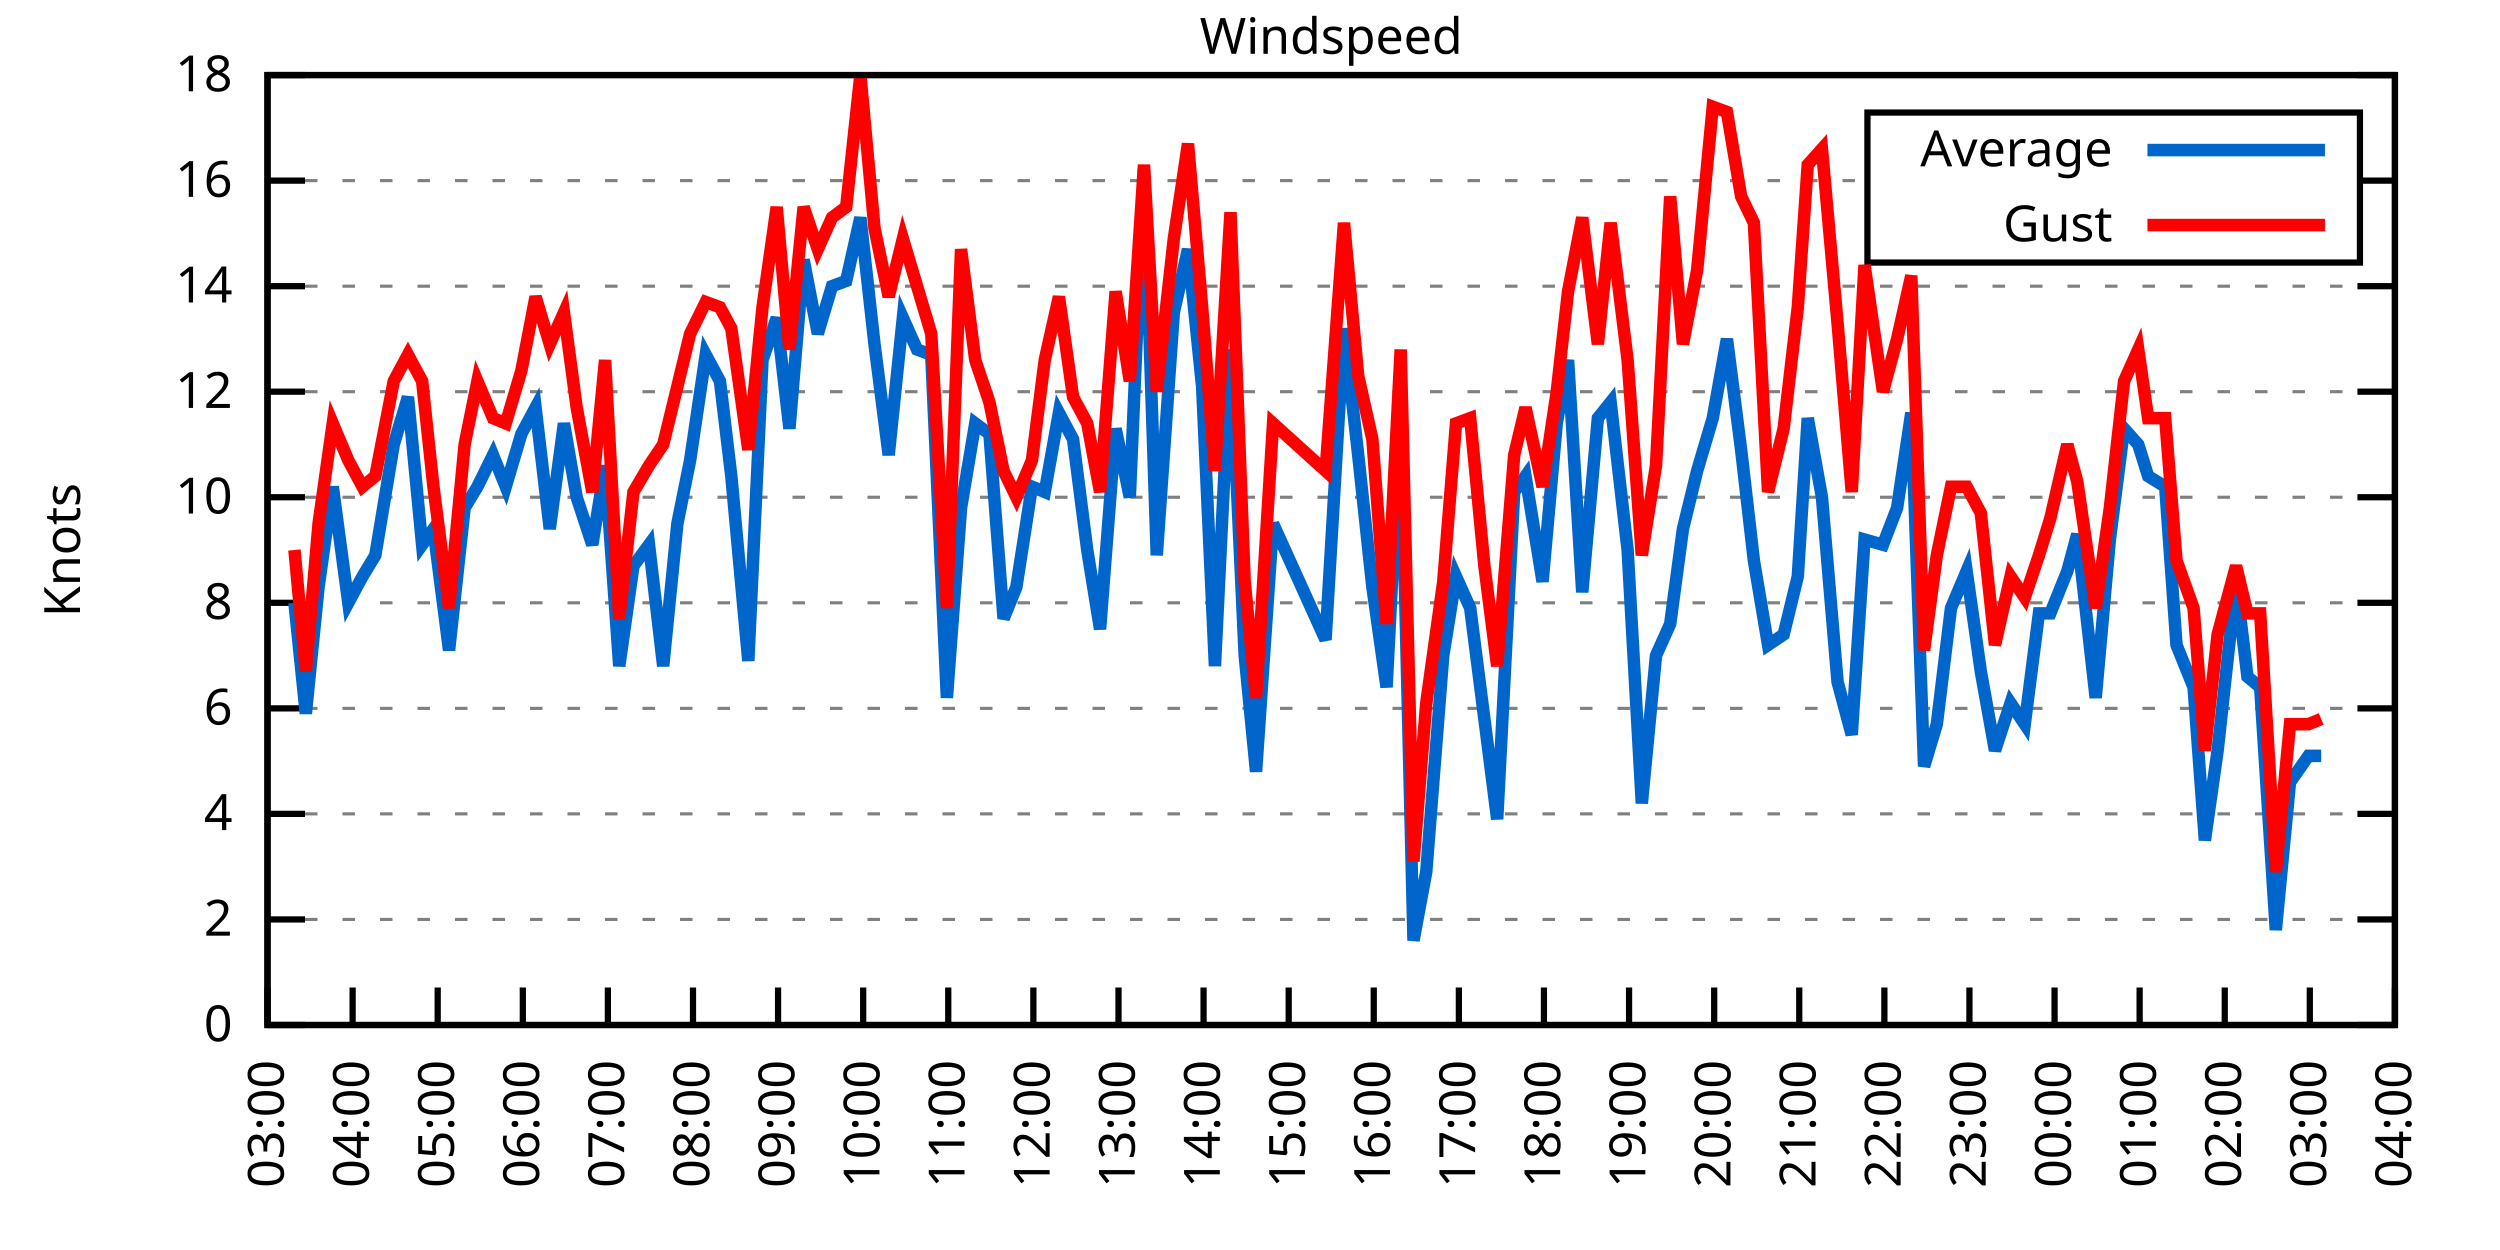
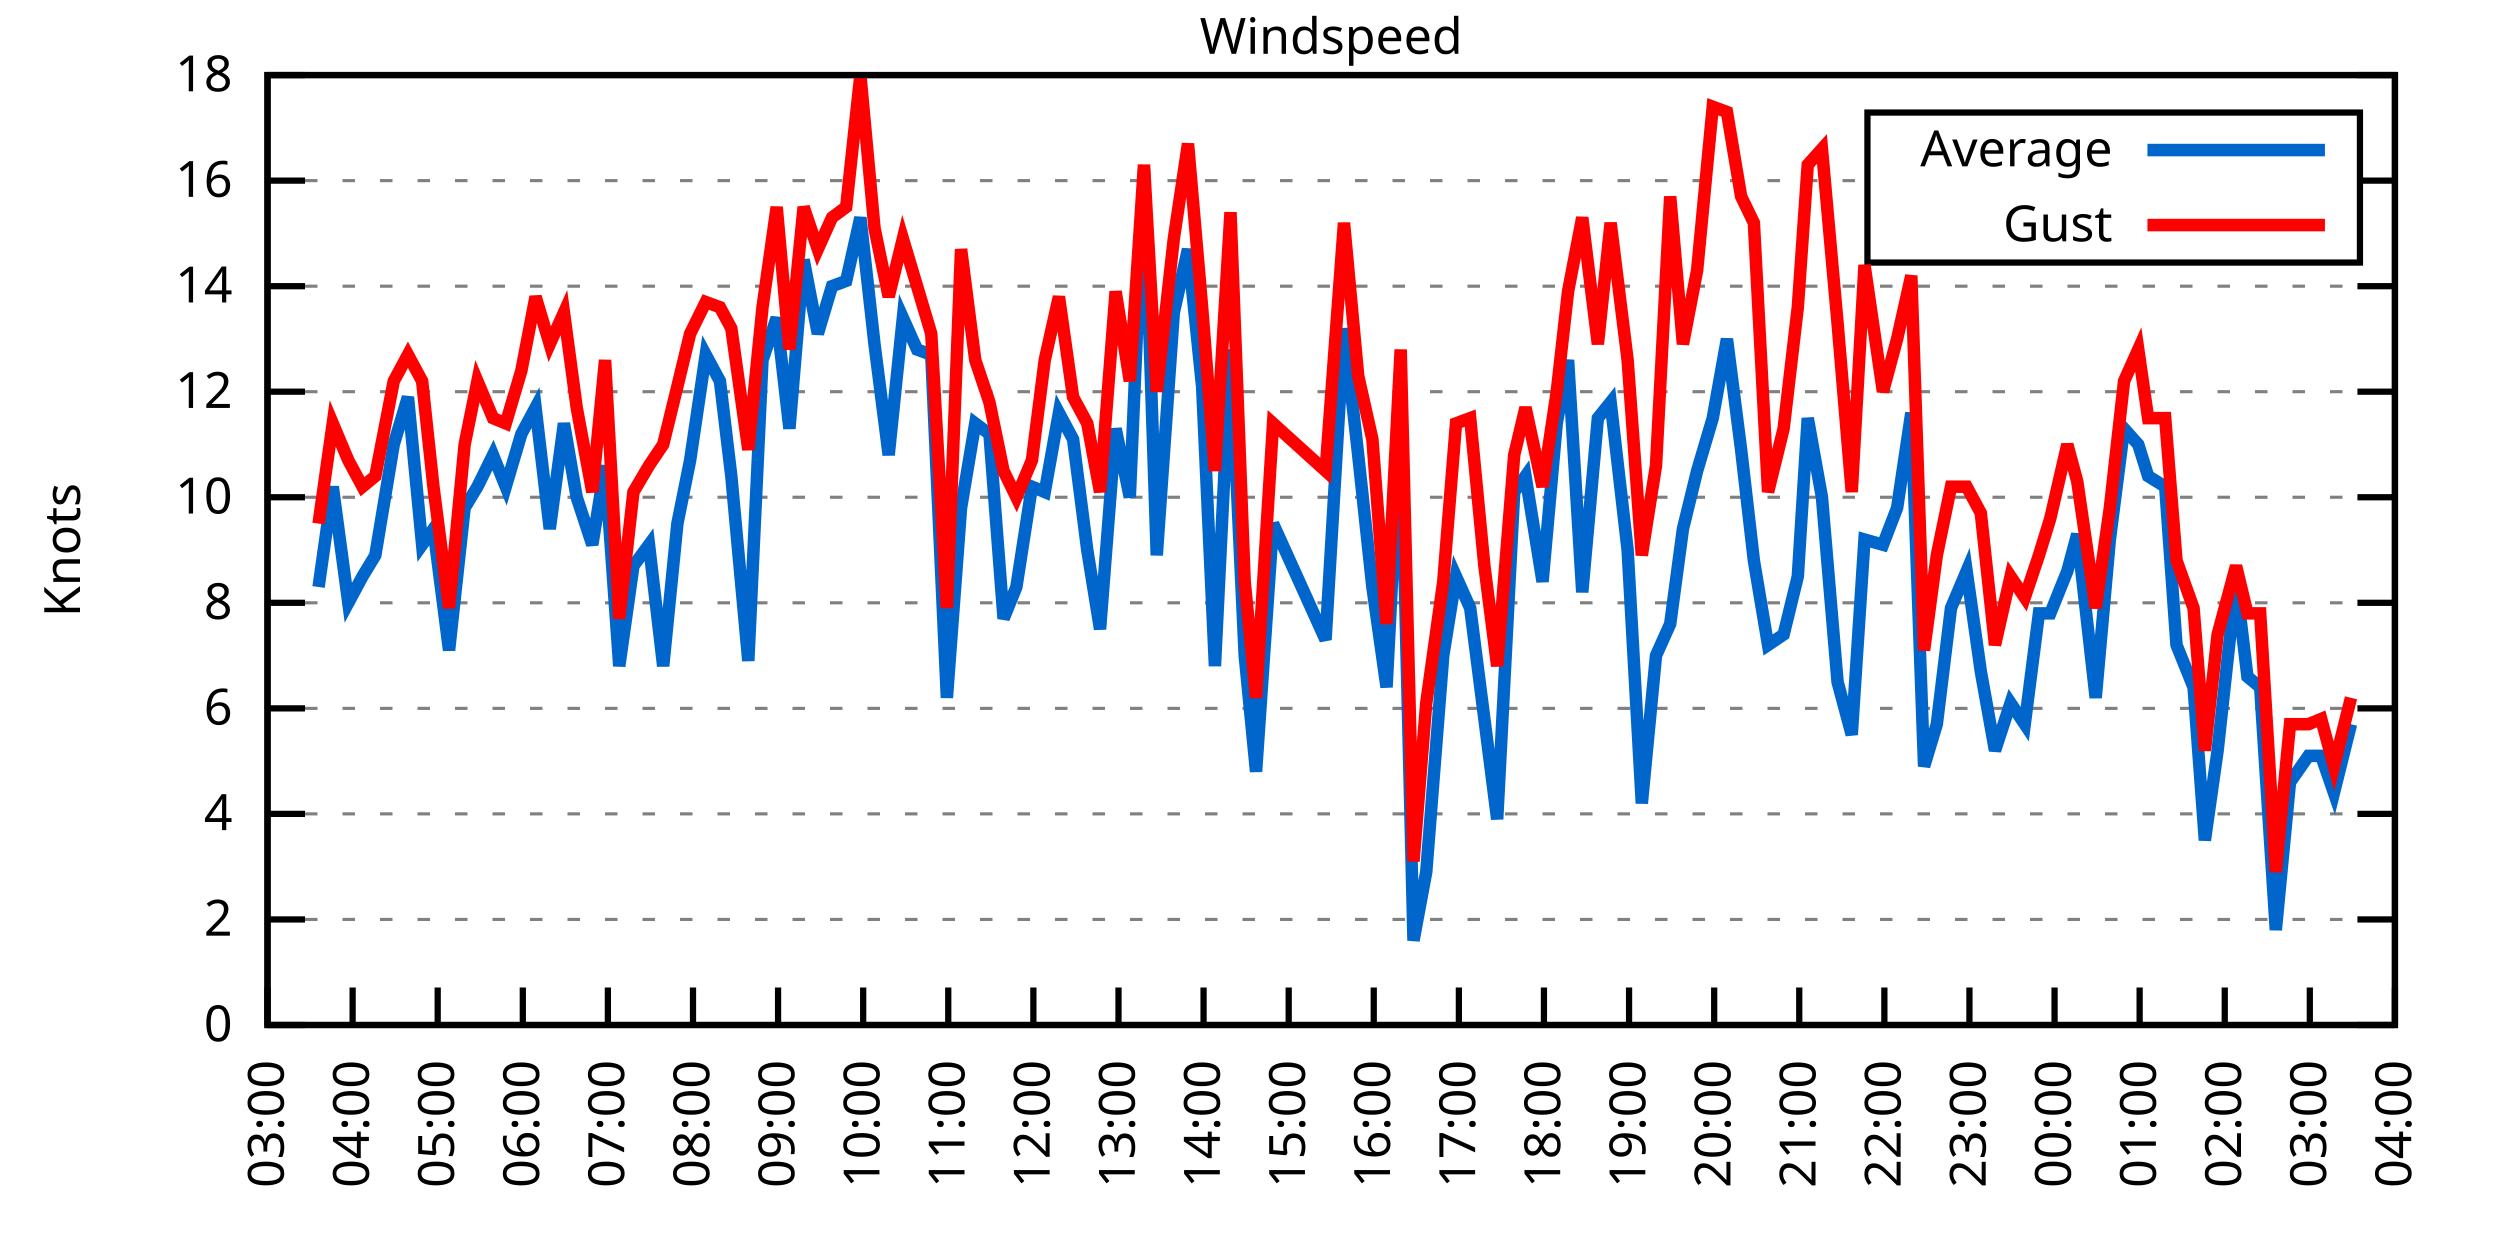
<svg xmlns="http://www.w3.org/2000/svg" xmlns:xlink="http://www.w3.org/1999/xlink" width="400" height="200" viewBox="0 0 400 200">
  <g id="gnuplot_canvas">
    <rect x="0" y="0" width="400" height="200" fill="none" />
    <defs>
      <circle id="gpDot" r="0.5" stroke-width="0.5" stroke="currentColor" />
      <path id="gpPt0" stroke-width="0.333" stroke="currentColor" d="M-1,0 h2 M0,-1 v2" />
      <path id="gpPt1" stroke-width="0.333" stroke="currentColor" d="M-1,-1 L1,1 M1,-1 L-1,1" />
      <path id="gpPt2" stroke-width="0.333" stroke="currentColor" d="M-1,0 L1,0 M0,-1 L0,1 M-1,-1 L1,1 M-1,1 L1,-1" />
      <rect id="gpPt3" stroke-width="0.333" stroke="currentColor" x="-1" y="-1" width="2" height="2" />
      <rect id="gpPt4" stroke-width="0.333" stroke="currentColor" fill="currentColor" x="-1" y="-1" width="2" height="2" />
      <circle id="gpPt5" stroke-width="0.333" stroke="currentColor" cx="0" cy="0" r="1" />
      <use xlink:href="#gpPt5" id="gpPt6" fill="currentColor" stroke="none" />
      <path id="gpPt7" stroke-width="0.333" stroke="currentColor" d="M0,-1.33 L-1.33,0.67 L1.33,0.67 z" />
      <use xlink:href="#gpPt7" id="gpPt8" fill="currentColor" stroke="none" />
      <use xlink:href="#gpPt7" id="gpPt9" stroke="currentColor" transform="rotate(180)" />
      <use xlink:href="#gpPt9" id="gpPt10" fill="currentColor" stroke="none" />
      <use xlink:href="#gpPt3" id="gpPt11" stroke="currentColor" transform="rotate(45)" />
      <use xlink:href="#gpPt11" id="gpPt12" fill="currentColor" stroke="none" />
      <path id="gpPt13" stroke-width="0.333" stroke="currentColor" d="M0,1.330 L1.265,0.411 L0.782,-1.067 L-0.782,-1.076 L-1.265,0.411 z" />
      <use xlink:href="#gpPt13" id="gpPt14" fill="currentColor" stroke="none" />
      <filter id="textbox" filterUnits="objectBoundingBox" x="0" y="0" height="1" width="1">
        <feFlood flood-color="white" flood-opacity="1" result="bgnd" />
        <feComposite in="SourceGraphic" in2="bgnd" operator="atop" />
      </filter>
      <filter id="greybox" filterUnits="objectBoundingBox" x="0" y="0" height="1" width="1">
        <feFlood flood-color="lightgrey" flood-opacity="1" result="grey" />
        <feComposite in="SourceGraphic" in2="grey" operator="atop" />
      </filter>
    </defs>
    <g fill="none" color="white" stroke="currentColor" stroke-width="1.00" stroke-linecap="butt" stroke-linejoin="miter">
</g>
    <g fill="none" color="black" stroke="currentColor" stroke-width="1.00" stroke-linecap="butt" stroke-linejoin="miter">
      <g stroke="none" shape-rendering="crispEdges">
        <polygon fill="rgb(255, 255, 255)" points="42.80,164.00 383.18,164.00 383.18,12.02 42.80,12.02 " />
      </g>
    </g>
    <g fill="none" color="black" stroke="currentColor" stroke-width="1.00" stroke-linecap="butt" stroke-linejoin="miter">
</g>
    <g fill="none" color="black" stroke="black" stroke-width="0.50" stroke-linecap="butt" stroke-linejoin="miter">
</g>
    <g fill="none" color="gray" stroke="currentColor" stroke-width="0.50" stroke-linecap="butt" stroke-linejoin="miter">
      <path stroke="gray" stroke-dasharray="2,4" class="gridline" d="M42.80,164.00 L383.19,164.00  " />
    </g>
    <g fill="none" color="gray" stroke="gray" stroke-width="1.00" stroke-linecap="butt" stroke-linejoin="miter">
</g>
    <g fill="none" color="black" stroke="currentColor" stroke-width="1.00" stroke-linecap="butt" stroke-linejoin="miter">
      <path stroke="black" d="M42.80,164.00 L48.80,164.00 M383.19,164.00 L377.19,164.00  " />
      <g transform="translate(37.20,166.60)" stroke="none" fill="black" font-family="Sans" font-size="8.00" text-anchor="end">
        <text>
          <tspan font-family="Sans"> 0</tspan>
        </text>
      </g>
    </g>
    <g fill="none" color="black" stroke="currentColor" stroke-width="1.00" stroke-linecap="butt" stroke-linejoin="miter">
</g>
    <g fill="none" color="black" stroke="black" stroke-width="0.50" stroke-linecap="butt" stroke-linejoin="miter">
</g>
    <g fill="none" color="gray" stroke="currentColor" stroke-width="0.50" stroke-linecap="butt" stroke-linejoin="miter">
      <path stroke="gray" stroke-dasharray="2,4" class="gridline" d="M42.80,147.11 L383.19,147.11  " />
    </g>
    <g fill="none" color="gray" stroke="gray" stroke-width="1.00" stroke-linecap="butt" stroke-linejoin="miter">
</g>
    <g fill="none" color="black" stroke="currentColor" stroke-width="1.00" stroke-linecap="butt" stroke-linejoin="miter">
      <path stroke="black" d="M42.80,147.11 L48.80,147.11 M383.19,147.11 L377.19,147.11  " />
      <g transform="translate(37.20,149.71)" stroke="none" fill="black" font-family="Sans" font-size="8.00" text-anchor="end">
        <text>
          <tspan font-family="Sans"> 2</tspan>
        </text>
      </g>
    </g>
    <g fill="none" color="black" stroke="currentColor" stroke-width="1.00" stroke-linecap="butt" stroke-linejoin="miter">
</g>
    <g fill="none" color="black" stroke="black" stroke-width="0.50" stroke-linecap="butt" stroke-linejoin="miter">
</g>
    <g fill="none" color="gray" stroke="currentColor" stroke-width="0.50" stroke-linecap="butt" stroke-linejoin="miter">
      <path stroke="gray" stroke-dasharray="2,4" class="gridline" d="M42.80,130.22 L383.19,130.22  " />
    </g>
    <g fill="none" color="gray" stroke="gray" stroke-width="1.00" stroke-linecap="butt" stroke-linejoin="miter">
</g>
    <g fill="none" color="black" stroke="currentColor" stroke-width="1.00" stroke-linecap="butt" stroke-linejoin="miter">
      <path stroke="black" d="M42.80,130.22 L48.80,130.22 M383.19,130.22 L377.19,130.22  " />
      <g transform="translate(37.20,132.82)" stroke="none" fill="black" font-family="Sans" font-size="8.00" text-anchor="end">
        <text>
          <tspan font-family="Sans"> 4</tspan>
        </text>
      </g>
    </g>
    <g fill="none" color="black" stroke="currentColor" stroke-width="1.00" stroke-linecap="butt" stroke-linejoin="miter">
</g>
    <g fill="none" color="black" stroke="black" stroke-width="0.50" stroke-linecap="butt" stroke-linejoin="miter">
</g>
    <g fill="none" color="gray" stroke="currentColor" stroke-width="0.50" stroke-linecap="butt" stroke-linejoin="miter">
      <path stroke="gray" stroke-dasharray="2,4" class="gridline" d="M42.80,113.34 L383.19,113.34  " />
    </g>
    <g fill="none" color="gray" stroke="gray" stroke-width="1.00" stroke-linecap="butt" stroke-linejoin="miter">
</g>
    <g fill="none" color="black" stroke="currentColor" stroke-width="1.00" stroke-linecap="butt" stroke-linejoin="miter">
      <path stroke="black" d="M42.80,113.34 L48.80,113.34 M383.19,113.34 L377.19,113.34  " />
      <g transform="translate(37.20,115.94)" stroke="none" fill="black" font-family="Sans" font-size="8.00" text-anchor="end">
        <text>
          <tspan font-family="Sans"> 6</tspan>
        </text>
      </g>
    </g>
    <g fill="none" color="black" stroke="currentColor" stroke-width="1.00" stroke-linecap="butt" stroke-linejoin="miter">
</g>
    <g fill="none" color="black" stroke="black" stroke-width="0.50" stroke-linecap="butt" stroke-linejoin="miter">
</g>
    <g fill="none" color="gray" stroke="currentColor" stroke-width="0.50" stroke-linecap="butt" stroke-linejoin="miter">
      <path stroke="gray" stroke-dasharray="2,4" class="gridline" d="M42.80,96.45 L383.19,96.45  " />
    </g>
    <g fill="none" color="gray" stroke="gray" stroke-width="1.00" stroke-linecap="butt" stroke-linejoin="miter">
</g>
    <g fill="none" color="black" stroke="currentColor" stroke-width="1.00" stroke-linecap="butt" stroke-linejoin="miter">
      <path stroke="black" d="M42.80,96.45 L48.80,96.45 M383.19,96.45 L377.19,96.45  " />
      <g transform="translate(37.20,99.05)" stroke="none" fill="black" font-family="Sans" font-size="8.00" text-anchor="end">
        <text>
          <tspan font-family="Sans"> 8</tspan>
        </text>
      </g>
    </g>
    <g fill="none" color="black" stroke="currentColor" stroke-width="1.00" stroke-linecap="butt" stroke-linejoin="miter">
</g>
    <g fill="none" color="black" stroke="black" stroke-width="0.50" stroke-linecap="butt" stroke-linejoin="miter">
</g>
    <g fill="none" color="gray" stroke="currentColor" stroke-width="0.50" stroke-linecap="butt" stroke-linejoin="miter">
      <path stroke="gray" stroke-dasharray="2,4" class="gridline" d="M42.80,79.56 L383.19,79.56  " />
    </g>
    <g fill="none" color="gray" stroke="gray" stroke-width="1.00" stroke-linecap="butt" stroke-linejoin="miter">
</g>
    <g fill="none" color="black" stroke="currentColor" stroke-width="1.00" stroke-linecap="butt" stroke-linejoin="miter">
      <path stroke="black" d="M42.80,79.56 L48.80,79.56 M383.19,79.56 L377.19,79.56  " />
      <g transform="translate(37.20,82.16)" stroke="none" fill="black" font-family="Sans" font-size="8.00" text-anchor="end">
        <text>
          <tspan font-family="Sans"> 10</tspan>
        </text>
      </g>
    </g>
    <g fill="none" color="black" stroke="currentColor" stroke-width="1.00" stroke-linecap="butt" stroke-linejoin="miter">
</g>
    <g fill="none" color="black" stroke="black" stroke-width="0.50" stroke-linecap="butt" stroke-linejoin="miter">
</g>
    <g fill="none" color="gray" stroke="currentColor" stroke-width="0.50" stroke-linecap="butt" stroke-linejoin="miter">
      <path stroke="gray" stroke-dasharray="2,4" class="gridline" d="M42.80,62.67 L383.19,62.67  " />
    </g>
    <g fill="none" color="gray" stroke="gray" stroke-width="1.00" stroke-linecap="butt" stroke-linejoin="miter">
</g>
    <g fill="none" color="black" stroke="currentColor" stroke-width="1.00" stroke-linecap="butt" stroke-linejoin="miter">
      <path stroke="black" d="M42.80,62.67 L48.80,62.67 M383.19,62.67 L377.19,62.67  " />
      <g transform="translate(37.20,65.27)" stroke="none" fill="black" font-family="Sans" font-size="8.00" text-anchor="end">
        <text>
          <tspan font-family="Sans"> 12</tspan>
        </text>
      </g>
    </g>
    <g fill="none" color="black" stroke="currentColor" stroke-width="1.00" stroke-linecap="butt" stroke-linejoin="miter">
</g>
    <g fill="none" color="black" stroke="black" stroke-width="0.50" stroke-linecap="butt" stroke-linejoin="miter">
</g>
    <g fill="none" color="gray" stroke="currentColor" stroke-width="0.50" stroke-linecap="butt" stroke-linejoin="miter">
      <path stroke="gray" stroke-dasharray="2,4" class="gridline" d="M42.80,45.79 L383.19,45.79  " />
    </g>
    <g fill="none" color="gray" stroke="gray" stroke-width="1.00" stroke-linecap="butt" stroke-linejoin="miter">
</g>
    <g fill="none" color="black" stroke="currentColor" stroke-width="1.00" stroke-linecap="butt" stroke-linejoin="miter">
      <path stroke="black" d="M42.80,45.79 L48.80,45.79 M383.19,45.79 L377.19,45.79  " />
      <g transform="translate(37.20,48.39)" stroke="none" fill="black" font-family="Sans" font-size="8.00" text-anchor="end">
        <text>
          <tspan font-family="Sans"> 14</tspan>
        </text>
      </g>
    </g>
    <g fill="none" color="black" stroke="currentColor" stroke-width="1.00" stroke-linecap="butt" stroke-linejoin="miter">
</g>
    <g fill="none" color="black" stroke="black" stroke-width="0.50" stroke-linecap="butt" stroke-linejoin="miter">
</g>
    <g fill="none" color="gray" stroke="currentColor" stroke-width="0.50" stroke-linecap="butt" stroke-linejoin="miter">
      <path stroke="gray" stroke-dasharray="2,4" class="gridline" d="M42.80,28.90 L298.79,28.90 M377.59,28.90 L383.19,28.90  " />
    </g>
    <g fill="none" color="gray" stroke="gray" stroke-width="1.00" stroke-linecap="butt" stroke-linejoin="miter">
</g>
    <g fill="none" color="black" stroke="currentColor" stroke-width="1.00" stroke-linecap="butt" stroke-linejoin="miter">
      <path stroke="black" d="M42.80,28.90 L48.80,28.90 M383.19,28.90 L377.19,28.90  " />
      <g transform="translate(37.20,31.50)" stroke="none" fill="black" font-family="Sans" font-size="8.00" text-anchor="end">
        <text>
          <tspan font-family="Sans"> 16</tspan>
        </text>
      </g>
    </g>
    <g fill="none" color="black" stroke="currentColor" stroke-width="1.00" stroke-linecap="butt" stroke-linejoin="miter">
</g>
    <g fill="none" color="black" stroke="black" stroke-width="0.50" stroke-linecap="butt" stroke-linejoin="miter">
</g>
    <g fill="none" color="gray" stroke="currentColor" stroke-width="0.50" stroke-linecap="butt" stroke-linejoin="miter">
      <path stroke="gray" stroke-dasharray="2,4" class="gridline" d="M42.80,12.01 L383.19,12.01  " />
    </g>
    <g fill="none" color="gray" stroke="gray" stroke-width="1.00" stroke-linecap="butt" stroke-linejoin="miter">
</g>
    <g fill="none" color="black" stroke="currentColor" stroke-width="1.00" stroke-linecap="butt" stroke-linejoin="miter">
      <path stroke="black" d="M42.80,12.01 L48.80,12.01 M383.19,12.01 L377.19,12.01  " />
      <g transform="translate(37.20,14.61)" stroke="none" fill="black" font-family="Sans" font-size="8.00" text-anchor="end">
        <text>
          <tspan font-family="Sans"> 18</tspan>
        </text>
      </g>
    </g>
    <g fill="none" color="black" stroke="currentColor" stroke-width="1.00" stroke-linecap="butt" stroke-linejoin="miter">
      <path stroke="black" d="M42.80,164.00 L42.80,158.00  " />
      <g transform="translate(45.40,169.60) rotate(270.00)" stroke="none" fill="black" font-family="Sans" font-size="8.00" text-anchor="end">
        <text>
          <tspan font-family="Sans">03:00</tspan>
        </text>
      </g>
    </g>
    <g fill="none" color="black" stroke="currentColor" stroke-width="1.00" stroke-linecap="butt" stroke-linejoin="miter">
      <path stroke="black" d="M56.42,164.00 L56.42,158.00  " />
      <g transform="translate(59.02,169.60) rotate(270.00)" stroke="none" fill="black" font-family="Sans" font-size="8.00" text-anchor="end">
        <text>
          <tspan font-family="Sans">04:00</tspan>
        </text>
      </g>
    </g>
    <g fill="none" color="black" stroke="currentColor" stroke-width="1.00" stroke-linecap="butt" stroke-linejoin="miter">
      <path stroke="black" d="M70.03,164.00 L70.03,158.00  " />
      <g transform="translate(72.63,169.60) rotate(270.00)" stroke="none" fill="black" font-family="Sans" font-size="8.00" text-anchor="end">
        <text>
          <tspan font-family="Sans">05:00</tspan>
        </text>
      </g>
    </g>
    <g fill="none" color="black" stroke="currentColor" stroke-width="1.00" stroke-linecap="butt" stroke-linejoin="miter">
      <path stroke="black" d="M83.65,164.00 L83.65,158.00  " />
      <g transform="translate(86.25,169.60) rotate(270.00)" stroke="none" fill="black" font-family="Sans" font-size="8.00" text-anchor="end">
        <text>
          <tspan font-family="Sans">06:00</tspan>
        </text>
      </g>
    </g>
    <g fill="none" color="black" stroke="currentColor" stroke-width="1.00" stroke-linecap="butt" stroke-linejoin="miter">
      <path stroke="black" d="M97.26,164.00 L97.26,158.00  " />
      <g transform="translate(99.86,169.60) rotate(270.00)" stroke="none" fill="black" font-family="Sans" font-size="8.00" text-anchor="end">
        <text>
          <tspan font-family="Sans">07:00</tspan>
        </text>
      </g>
    </g>
    <g fill="none" color="black" stroke="currentColor" stroke-width="1.00" stroke-linecap="butt" stroke-linejoin="miter">
      <path stroke="black" d="M110.88,164.00 L110.88,158.00  " />
      <g transform="translate(113.48,169.60) rotate(270.00)" stroke="none" fill="black" font-family="Sans" font-size="8.00" text-anchor="end">
        <text>
          <tspan font-family="Sans">08:00</tspan>
        </text>
      </g>
    </g>
    <g fill="none" color="black" stroke="currentColor" stroke-width="1.00" stroke-linecap="butt" stroke-linejoin="miter">
      <path stroke="black" d="M124.49,164.00 L124.49,158.00  " />
      <g transform="translate(127.09,169.60) rotate(270.00)" stroke="none" fill="black" font-family="Sans" font-size="8.00" text-anchor="end">
        <text>
          <tspan font-family="Sans">09:00</tspan>
        </text>
      </g>
    </g>
    <g fill="none" color="black" stroke="currentColor" stroke-width="1.00" stroke-linecap="butt" stroke-linejoin="miter">
      <path stroke="black" d="M138.11,164.00 L138.11,158.00  " />
      <g transform="translate(140.71,169.60) rotate(270.00)" stroke="none" fill="black" font-family="Sans" font-size="8.00" text-anchor="end">
        <text>
          <tspan font-family="Sans">10:00</tspan>
        </text>
      </g>
    </g>
    <g fill="none" color="black" stroke="currentColor" stroke-width="1.00" stroke-linecap="butt" stroke-linejoin="miter">
      <path stroke="black" d="M151.72,164.00 L151.72,158.00  " />
      <g transform="translate(154.32,169.60) rotate(270.00)" stroke="none" fill="black" font-family="Sans" font-size="8.00" text-anchor="end">
        <text>
          <tspan font-family="Sans">11:00</tspan>
        </text>
      </g>
    </g>
    <g fill="none" color="black" stroke="currentColor" stroke-width="1.00" stroke-linecap="butt" stroke-linejoin="miter">
      <path stroke="black" d="M165.34,164.00 L165.34,158.00  " />
      <g transform="translate(167.94,169.60) rotate(270.00)" stroke="none" fill="black" font-family="Sans" font-size="8.00" text-anchor="end">
        <text>
          <tspan font-family="Sans">12:00</tspan>
        </text>
      </g>
    </g>
    <g fill="none" color="black" stroke="currentColor" stroke-width="1.00" stroke-linecap="butt" stroke-linejoin="miter">
      <path stroke="black" d="M178.96,164.00 L178.96,158.00  " />
      <g transform="translate(181.56,169.60) rotate(270.00)" stroke="none" fill="black" font-family="Sans" font-size="8.00" text-anchor="end">
        <text>
          <tspan font-family="Sans">13:00</tspan>
        </text>
      </g>
    </g>
    <g fill="none" color="black" stroke="currentColor" stroke-width="1.00" stroke-linecap="butt" stroke-linejoin="miter">
      <path stroke="black" d="M192.57,164.00 L192.57,158.00  " />
      <g transform="translate(195.17,169.60) rotate(270.00)" stroke="none" fill="black" font-family="Sans" font-size="8.00" text-anchor="end">
        <text>
          <tspan font-family="Sans">14:00</tspan>
        </text>
      </g>
    </g>
    <g fill="none" color="black" stroke="currentColor" stroke-width="1.00" stroke-linecap="butt" stroke-linejoin="miter">
      <path stroke="black" d="M206.19,164.00 L206.19,158.00  " />
      <g transform="translate(208.79,169.60) rotate(270.00)" stroke="none" fill="black" font-family="Sans" font-size="8.00" text-anchor="end">
        <text>
          <tspan font-family="Sans">15:00</tspan>
        </text>
      </g>
    </g>
    <g fill="none" color="black" stroke="currentColor" stroke-width="1.00" stroke-linecap="butt" stroke-linejoin="miter">
      <path stroke="black" d="M219.80,164.00 L219.80,158.00  " />
      <g transform="translate(222.40,169.60) rotate(270.00)" stroke="none" fill="black" font-family="Sans" font-size="8.00" text-anchor="end">
        <text>
          <tspan font-family="Sans">16:00</tspan>
        </text>
      </g>
    </g>
    <g fill="none" color="black" stroke="currentColor" stroke-width="1.00" stroke-linecap="butt" stroke-linejoin="miter">
      <path stroke="black" d="M233.42,164.00 L233.42,158.00  " />
      <g transform="translate(236.02,169.60) rotate(270.00)" stroke="none" fill="black" font-family="Sans" font-size="8.00" text-anchor="end">
        <text>
          <tspan font-family="Sans">17:00</tspan>
        </text>
      </g>
    </g>
    <g fill="none" color="black" stroke="currentColor" stroke-width="1.00" stroke-linecap="butt" stroke-linejoin="miter">
      <path stroke="black" d="M247.03,164.00 L247.03,158.00  " />
      <g transform="translate(249.63,169.60) rotate(270.00)" stroke="none" fill="black" font-family="Sans" font-size="8.00" text-anchor="end">
        <text>
          <tspan font-family="Sans">18:00</tspan>
        </text>
      </g>
    </g>
    <g fill="none" color="black" stroke="currentColor" stroke-width="1.00" stroke-linecap="butt" stroke-linejoin="miter">
      <path stroke="black" d="M260.65,164.00 L260.65,158.00  " />
      <g transform="translate(263.25,169.60) rotate(270.00)" stroke="none" fill="black" font-family="Sans" font-size="8.00" text-anchor="end">
        <text>
          <tspan font-family="Sans">19:00</tspan>
        </text>
      </g>
    </g>
    <g fill="none" color="black" stroke="currentColor" stroke-width="1.00" stroke-linecap="butt" stroke-linejoin="miter">
      <path stroke="black" d="M274.27,164.00 L274.27,158.00  " />
      <g transform="translate(276.87,169.60) rotate(270.00)" stroke="none" fill="black" font-family="Sans" font-size="8.00" text-anchor="end">
        <text>
          <tspan font-family="Sans">20:00</tspan>
        </text>
      </g>
    </g>
    <g fill="none" color="black" stroke="currentColor" stroke-width="1.00" stroke-linecap="butt" stroke-linejoin="miter">
      <path stroke="black" d="M287.88,164.00 L287.88,158.00  " />
      <g transform="translate(290.48,169.60) rotate(270.00)" stroke="none" fill="black" font-family="Sans" font-size="8.00" text-anchor="end">
        <text>
          <tspan font-family="Sans">21:00</tspan>
        </text>
      </g>
    </g>
    <g fill="none" color="black" stroke="currentColor" stroke-width="1.00" stroke-linecap="butt" stroke-linejoin="miter">
      <path stroke="black" d="M301.50,164.00 L301.50,158.00  " />
      <g transform="translate(304.10,169.60) rotate(270.00)" stroke="none" fill="black" font-family="Sans" font-size="8.00" text-anchor="end">
        <text>
          <tspan font-family="Sans">22:00</tspan>
        </text>
      </g>
    </g>
    <g fill="none" color="black" stroke="currentColor" stroke-width="1.00" stroke-linecap="butt" stroke-linejoin="miter">
      <path stroke="black" d="M315.11,164.00 L315.11,158.00  " />
      <g transform="translate(317.71,169.60) rotate(270.00)" stroke="none" fill="black" font-family="Sans" font-size="8.00" text-anchor="end">
        <text>
          <tspan font-family="Sans">23:00</tspan>
        </text>
      </g>
    </g>
    <g fill="none" color="black" stroke="currentColor" stroke-width="1.00" stroke-linecap="butt" stroke-linejoin="miter">
      <path stroke="black" d="M328.73,164.00 L328.73,158.00  " />
      <g transform="translate(331.33,169.60) rotate(270.00)" stroke="none" fill="black" font-family="Sans" font-size="8.00" text-anchor="end">
        <text>
          <tspan font-family="Sans">00:00</tspan>
        </text>
      </g>
    </g>
    <g fill="none" color="black" stroke="currentColor" stroke-width="1.00" stroke-linecap="butt" stroke-linejoin="miter">
      <path stroke="black" d="M342.34,164.00 L342.34,158.00  " />
      <g transform="translate(344.94,169.60) rotate(270.00)" stroke="none" fill="black" font-family="Sans" font-size="8.00" text-anchor="end">
        <text>
          <tspan font-family="Sans">01:00</tspan>
        </text>
      </g>
    </g>
    <g fill="none" color="black" stroke="currentColor" stroke-width="1.00" stroke-linecap="butt" stroke-linejoin="miter">
      <path stroke="black" d="M355.96,164.00 L355.96,158.00  " />
      <g transform="translate(358.56,169.60) rotate(270.00)" stroke="none" fill="black" font-family="Sans" font-size="8.00" text-anchor="end">
        <text>
          <tspan font-family="Sans">02:00</tspan>
        </text>
      </g>
    </g>
    <g fill="none" color="black" stroke="currentColor" stroke-width="1.00" stroke-linecap="butt" stroke-linejoin="miter">
      <path stroke="black" d="M369.57,164.00 L369.57,158.00  " />
      <g transform="translate(372.17,169.60) rotate(270.00)" stroke="none" fill="black" font-family="Sans" font-size="8.00" text-anchor="end">
        <text>
          <tspan font-family="Sans">03:00</tspan>
        </text>
      </g>
    </g>
    <g fill="none" color="black" stroke="currentColor" stroke-width="1.00" stroke-linecap="butt" stroke-linejoin="miter">
      <path stroke="black" d="M383.19,164.00 L383.19,158.00  " />
      <g transform="translate(385.79,169.60) rotate(270.00)" stroke="none" fill="black" font-family="Sans" font-size="8.00" text-anchor="end">
        <text>
          <tspan font-family="Sans">04:00</tspan>
        </text>
      </g>
    </g>
    <g fill="none" color="black" stroke="currentColor" stroke-width="1.00" stroke-linecap="butt" stroke-linejoin="miter">
</g>
    <g fill="none" color="black" stroke="currentColor" stroke-width="1.00" stroke-linecap="butt" stroke-linejoin="miter">
      <path stroke="black" d="M42.80,12.01 L42.80,164.00 L383.19,164.00 L383.19,12.01 L42.80,12.01 Z  " />
    </g>
    <g fill="none" color="black" stroke="currentColor" stroke-width="1.00" stroke-linecap="butt" stroke-linejoin="miter">
</g>
    <g fill="none" color="black" stroke="currentColor" stroke-width="1.00" stroke-linecap="butt" stroke-linejoin="miter">
      <path stroke="black" d="M298.79,42.01 L298.79,18.01 L377.59,18.01 L377.59,42.01 L298.79,42.01 Z  " />
    </g>
    <g id="Windspeed_plot_1">
      <g fill="none" color="white" stroke="black" stroke-width="2.00" stroke-linecap="butt" stroke-linejoin="miter">
</g>
      <g fill="none" color="black" stroke="currentColor" stroke-width="2.00" stroke-linecap="butt" stroke-linejoin="miter">
        <g transform="translate(337.99,26.61)" stroke="none" fill="black" font-family="Sans" font-size="8.00" text-anchor="end">
          <text>
            <tspan font-family="Sans">Average</tspan>
          </text>
        </g>
      </g>
      <g fill="none" color="black" stroke="currentColor" stroke-width="2.00" stroke-linecap="butt" stroke-linejoin="miter">
-         <path stroke="rgb(  0, 102, 204)" d="M343.59,24.01 L371.99,24.01 M47.11,96.45 L48.93,114.18 L50.97,93.92 L53.24,77.87 L55.73,96.45 L58.00,92.23   L60.05,88.85 L63.00,71.12 L65.27,63.52 L67.54,87.16 L69.35,84.63 L71.85,104.05 L74.34,81.25 L76.39,77.87   L78.88,72.81 L80.92,77.87 L83.42,69.43 L85.69,65.21 L87.96,84.63 L90.23,67.74 L92.27,79.56 L94.77,87.16   L96.81,74.49 L99.08,106.58 L101.35,90.54 L103.84,87.16 L106.11,106.58 L108.38,83.78 L110.42,73.65 L112.92,56.76   L115.19,60.98 L117.01,76.18 L119.73,105.74 L122.00,57.61 L124.27,50.85 L126.31,68.58 L128.58,41.56 L130.85,53.39   L133.12,45.79 L135.39,44.94 L137.66,34.81 L139.92,55.07 L142.19,72.81 L144.46,50.85 L146.73,55.92 L149.00,56.76   L151.50,111.65 L153.77,81.25 L156.04,67.74 L158.31,69.43 L160.57,98.98 L162.62,93.92 L165.11,77.87 L167.16,78.72   L169.43,66.05 L171.69,70.27 L173.96,88.00 L176.01,100.67 L178.50,68.58 L180.77,79.56 L183.04,27.21 L185.08,88.85   L187.81,50.01 L190.08,39.87 L192.34,61.83 L194.39,106.58 L196.88,55.92 L199.15,104.89 L200.97,123.47 L203.69,83.78   L212.09,102.36 L215.04,52.54 L217.31,72.81 L219.58,93.92 L221.85,109.96 L224.11,66.05 L226.16,150.49 L228.20,139.51   L230.92,104.89 L232.96,92.23 L235.23,97.29 L237.50,115.03 L239.55,131.07 L242.27,78.72 L244.08,76.18 L246.81,93.07   L249.08,67.74 L250.89,57.61 L253.16,94.76 L255.66,66.90 L257.70,64.36 L260.42,88.00 L262.69,128.54 L264.96,104.89   L267.23,99.83 L269.27,84.63 L271.54,75.34 L274.04,66.90 L276.31,54.23 L278.58,71.96 L280.62,89.69 L282.89,103.20   L285.38,101.52 L287.65,92.23 L289.24,66.90 L291.51,79.56 L294.01,109.11 L296.28,117.56 L298.32,86.32 L301.27,87.16   L303.54,81.25 L305.81,66.05 L307.85,122.62 L309.89,115.87 L312.16,97.29 L314.66,91.38 L316.93,107.43 L319.20,120.09   L321.69,112.49 L323.96,115.87 L326.23,98.14 L328.05,98.14 L330.77,91.38 L332.36,85.47 L335.31,111.65 L337.58,86.32   L339.85,68.58 L342.12,71.12 L343.70,76.18 L346.43,77.87 L348.24,103.20 L350.97,109.96 L352.78,134.45 L354.82,120.09   L357.77,93.07 L359.59,108.27 L361.63,109.96 L364.13,148.80 L366.40,125.16 L369.35,120.94 L371.39,120.94  " />
+         <path stroke="rgb(  0, 102, 204)" d="M343.59,24.01 L371.99,24.01 M50.97,93.92 L53.24,77.87 L55.73,96.45 L58.00,92.23 L60.05,88.85 L63.00,71.12   L65.27,63.52 L67.54,87.16 L69.35,84.63 L71.85,104.05 L74.34,81.25 L76.39,77.87 L78.88,72.81 L80.92,77.87   L83.42,69.43 L85.69,65.21 L87.96,84.63 L90.23,67.74 L92.27,79.56 L94.77,87.16 L96.81,74.49 L99.08,106.58   L101.35,90.54 L103.84,87.16 L106.11,106.58 L108.38,83.78 L110.42,73.65 L112.92,56.76 L115.19,60.98 L117.01,76.18   L119.73,105.74 L122.00,57.61 L124.27,50.85 L126.31,68.58 L128.58,41.56 L130.85,53.39 L133.12,45.79 L135.39,44.94   L137.66,34.81 L139.92,55.07 L142.19,72.81 L144.46,50.85 L146.73,55.92 L149.00,56.76 L151.50,111.65 L153.77,81.25   L156.04,67.74 L158.31,69.43 L160.57,98.98 L162.62,93.92 L165.11,77.87 L167.16,78.72 L169.43,66.05 L171.69,70.27   L173.96,88.00 L176.01,100.67 L178.50,68.58 L180.77,79.56 L183.04,27.21 L185.08,88.85 L187.81,50.01 L190.08,39.87   L192.34,61.83 L194.39,106.58 L196.88,55.92 L199.15,104.89 L200.97,123.47 L203.69,83.78 L212.09,102.36 L215.04,52.54   L217.31,72.81 L219.58,93.92 L221.85,109.96 L224.11,66.05 L226.16,150.49 L228.20,139.51 L230.92,104.89 L232.96,92.23   L235.23,97.29 L237.50,115.03 L239.55,131.07 L242.27,78.72 L244.08,76.18 L246.81,93.07 L249.08,67.74 L250.89,57.61   L253.16,94.76 L255.66,66.90 L257.70,64.36 L260.42,88.00 L262.69,128.54 L264.96,104.89 L267.23,99.83 L269.27,84.63   L271.54,75.34 L274.04,66.90 L276.31,54.23 L278.58,71.96 L280.62,89.69 L282.89,103.20 L285.38,101.52 L287.65,92.23   L289.24,66.90 L291.51,79.56 L294.01,109.11 L296.28,117.56 L298.32,86.32 L301.27,87.16 L303.54,81.25 L305.81,66.05   L307.85,122.62 L309.89,115.87 L312.16,97.29 L314.66,91.38 L316.93,107.43 L319.20,120.09 L321.69,112.49 L323.96,115.87   L326.23,98.14 L328.05,98.14 L330.77,91.38 L332.36,85.47 L335.31,111.65 L337.58,86.32 L339.85,68.58 L342.12,71.12   L343.70,76.18 L346.43,77.87 L348.24,103.20 L350.97,109.96 L352.78,134.45 L354.82,120.09 L357.77,93.07 L359.59,108.27   L361.63,109.96 L364.13,148.80 L366.40,125.16 L369.35,120.94 L371.39,120.94 L373.43,126.85 L376.16,115.87  " />
      </g>
    </g>
    <g id="Windspeed_plot_2">
      <g fill="none" color="black" stroke="currentColor" stroke-width="2.00" stroke-linecap="butt" stroke-linejoin="miter">
        <g transform="translate(337.99,38.61)" stroke="none" fill="black" font-family="Sans" font-size="8.00" text-anchor="end">
          <text>
            <tspan font-family="Sans">Gust</tspan>
          </text>
        </g>
      </g>
      <g fill="none" color="black" stroke="currentColor" stroke-width="2.00" stroke-linecap="butt" stroke-linejoin="miter">
-         <path stroke="rgb(255,   0,   0)" d="M343.59,36.01 L371.99,36.01 M47.11,88.00 L48.93,107.43 L50.97,83.78 L53.24,67.74 L55.73,73.65 L58.00,77.87   L60.05,76.18 L63.00,60.98 L65.27,56.76 L67.54,60.98 L69.35,77.87 L71.85,97.29 L74.34,71.12 L76.39,60.98   L78.88,66.90 L80.92,67.74 L83.42,59.30 L85.69,47.47 L87.96,55.07 L90.23,50.01 L92.27,65.21 L94.77,78.72   L96.81,57.61 L99.08,98.98 L101.35,78.72 L103.84,74.49 L106.11,71.12 L108.38,61.83 L110.42,53.39 L112.92,48.32   L115.19,49.16 L117.01,52.54 L119.73,71.96 L122.00,49.16 L124.27,33.12 L126.31,55.92 L128.58,33.12 L130.85,39.87   L133.12,34.81 L135.39,33.12 L137.66,12.01 L139.92,36.50 L142.19,47.47 L144.46,38.19 L146.73,45.79 L149.00,53.39   L151.50,97.29 L153.77,39.87 L156.04,57.61 L158.31,64.36 L160.57,75.34 L162.62,79.56 L165.11,73.65 L167.16,57.61   L169.43,47.47 L171.69,63.52 L173.96,67.74 L176.01,78.72 L178.50,46.63 L180.77,60.98 L183.04,26.36 L185.08,62.67   L187.81,38.19 L190.08,22.99 L192.34,49.16 L194.39,75.34 L196.88,33.96 L199.15,93.07 L200.97,111.65 L203.69,67.74   L212.09,75.34 L215.04,35.65 L217.31,60.14 L219.58,70.27 L221.85,99.83 L224.11,55.92 L226.16,137.82 L228.20,112.49   L230.92,93.07 L232.96,67.74 L235.23,66.90 L237.50,90.54 L239.55,106.58 L242.27,72.81 L244.08,65.21 L246.81,77.87   L249.08,62.67 L250.89,46.63 L253.16,34.81 L255.66,55.07 L257.70,35.65 L260.42,57.61 L262.69,88.85 L264.96,74.49   L267.23,31.43 L269.27,55.07 L271.54,43.25 L274.04,17.08 L276.31,17.92 L278.58,31.43 L280.62,35.65 L282.89,78.72   L285.38,68.58 L287.65,49.16 L289.24,26.36 L291.51,23.83 L294.01,51.70 L296.28,78.72 L298.32,42.41 L301.27,62.67   L303.54,54.23 L305.81,44.10 L307.85,104.05 L309.89,88.85 L312.16,77.87 L314.66,77.87 L316.93,82.09 L319.20,103.20   L321.69,92.23 L323.96,95.60 L326.23,88.85 L328.05,82.94 L330.77,71.12 L332.36,77.03 L335.31,97.29 L337.58,81.25   L339.85,60.98 L342.12,55.92 L343.70,66.90 L346.43,66.90 L348.24,89.69 L350.97,97.29 L352.78,120.09 L354.82,101.52   L357.77,90.54 L359.59,98.14 L361.63,98.14 L364.13,139.51 L366.40,115.87 L369.35,115.87 L371.39,115.03  " />
+         <path stroke="rgb(255,   0,   0)" d="M343.59,36.01 L371.99,36.01 M50.97,83.78 L53.24,67.74 L55.73,73.65 L58.00,77.87 L60.05,76.18 L63.00,60.98   L65.27,56.76 L67.54,60.98 L69.35,77.87 L71.85,97.29 L74.34,71.12 L76.39,60.98 L78.88,66.90 L80.92,67.74   L83.42,59.30 L85.69,47.47 L87.96,55.07 L90.23,50.01 L92.27,65.21 L94.77,78.72 L96.81,57.61 L99.08,98.98   L101.35,78.72 L103.84,74.49 L106.11,71.12 L108.38,61.83 L110.42,53.39 L112.92,48.32 L115.19,49.16 L117.01,52.54   L119.73,71.96 L122.00,49.16 L124.27,33.12 L126.31,55.92 L128.58,33.12 L130.85,39.87 L133.12,34.81 L135.39,33.12   L137.66,12.01 L139.92,36.50 L142.19,47.47 L144.46,38.19 L146.73,45.79 L149.00,53.39 L151.50,97.29 L153.77,39.87   L156.04,57.61 L158.31,64.36 L160.57,75.34 L162.62,79.56 L165.11,73.65 L167.16,57.61 L169.43,47.47 L171.69,63.52   L173.96,67.74 L176.01,78.72 L178.50,46.63 L180.77,60.98 L183.04,26.36 L185.08,62.67 L187.81,38.19 L190.08,22.99   L192.34,49.16 L194.39,75.34 L196.88,33.96 L199.15,93.07 L200.97,111.65 L203.69,67.74 L212.09,75.34 L215.04,35.65   L217.31,60.14 L219.58,70.27 L221.85,99.83 L224.11,55.92 L226.16,137.82 L228.20,112.49 L230.92,93.07 L232.96,67.74   L235.23,66.90 L237.50,90.54 L239.55,106.58 L242.27,72.81 L244.08,65.21 L246.81,77.87 L249.08,62.67 L250.89,46.63   L253.16,34.81 L255.66,55.07 L257.70,35.65 L260.42,57.61 L262.69,88.85 L264.96,74.49 L267.23,31.43 L269.27,55.07   L271.54,43.25 L274.04,17.08 L276.31,17.92 L278.58,31.43 L280.62,35.65 L282.89,78.72 L285.38,68.58 L287.65,49.16   L289.24,26.36 L291.51,23.83 L294.01,51.70 L296.28,78.72 L298.32,42.41 L301.27,62.67 L303.54,54.23 L305.81,44.10   L307.85,104.05 L309.89,88.85 L312.16,77.87 L314.66,77.87 L316.93,82.09 L319.20,103.20 L321.69,92.23 L323.96,95.60   L326.23,88.85 L328.05,82.94 L330.77,71.12 L332.36,77.03 L335.31,97.29 L337.58,81.25 L339.85,60.98 L342.12,55.92   L343.70,66.90 L346.43,66.90 L348.24,89.69 L350.97,97.29 L352.78,120.09 L354.82,101.52 L357.77,90.54 L359.59,98.14   L361.63,98.14 L364.13,139.51 L366.40,115.87 L369.35,115.87 L371.39,115.03 L373.43,122.62 L376.16,111.65  " />
      </g>
    </g>
    <g fill="none" color="black" stroke="currentColor" stroke-width="2.00" stroke-linecap="butt" stroke-linejoin="miter">
</g>
    <g fill="none" color="black" stroke="black" stroke-width="1.00" stroke-linecap="butt" stroke-linejoin="miter">
</g>
    <g fill="none" color="black" stroke="currentColor" stroke-width="1.00" stroke-linecap="butt" stroke-linejoin="miter">
      <path stroke="black" d="M42.80,12.01 L42.80,164.00 L383.19,164.00 L383.19,12.01 L42.80,12.01 Z  " />
      <g transform="translate(12.80,88.01) rotate(270.00)" stroke="none" fill="black" font-family="Sans" font-size="8.00" text-anchor="middle">
        <text>
          <tspan font-family="Sans">Knots</tspan>
        </text>
      </g>
    </g>
    <g fill="none" color="black" stroke="currentColor" stroke-width="1.00" stroke-linecap="butt" stroke-linejoin="miter">
</g>
    <g fill="none" color="black" stroke="currentColor" stroke-width="1.00" stroke-linecap="butt" stroke-linejoin="miter">
      <g transform="translate(212.99,8.61)" stroke="none" fill="black" font-family="Sans" font-size="8.00" text-anchor="middle">
        <text>
          <tspan font-family="Sans">Windspeed</tspan>
        </text>
      </g>
    </g>
    <g fill="none" color="black" stroke="currentColor" stroke-width="1.00" stroke-linecap="butt" stroke-linejoin="miter">
</g>
  </g>
</svg>
